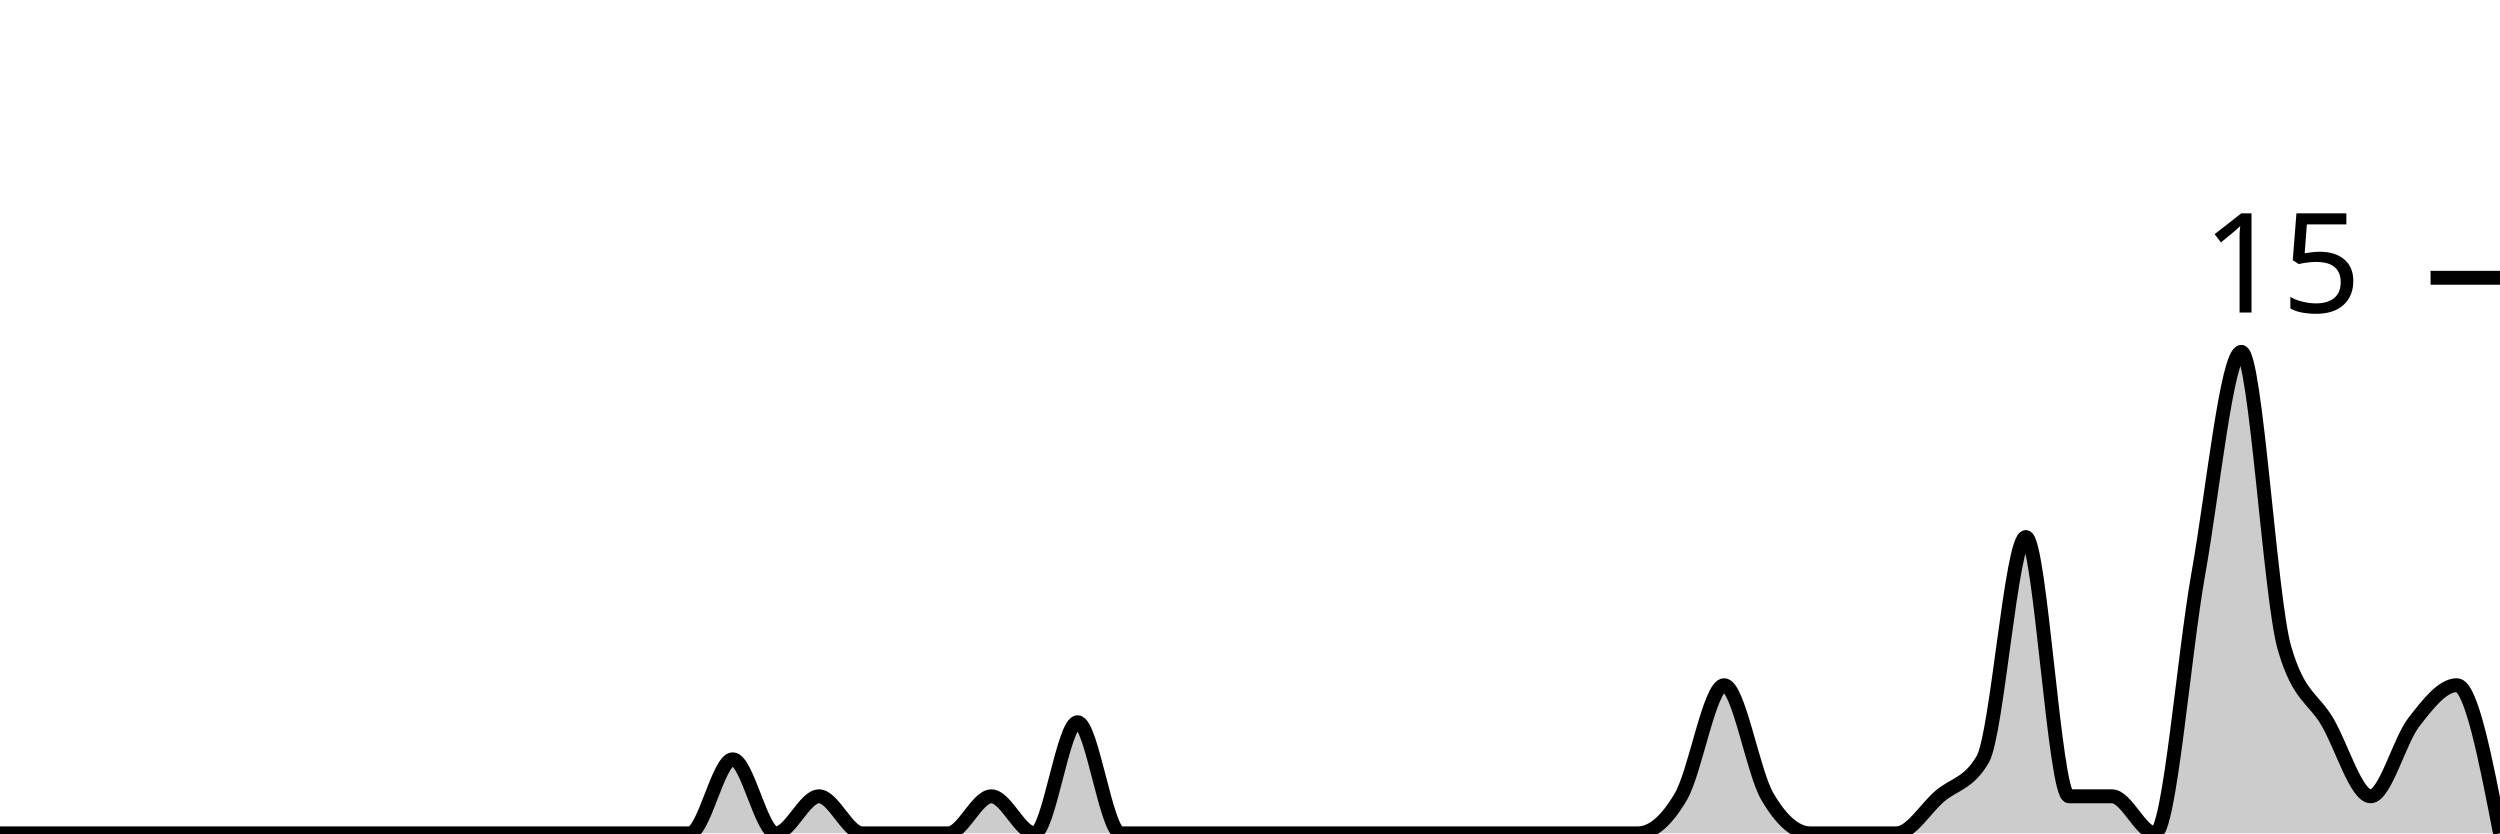
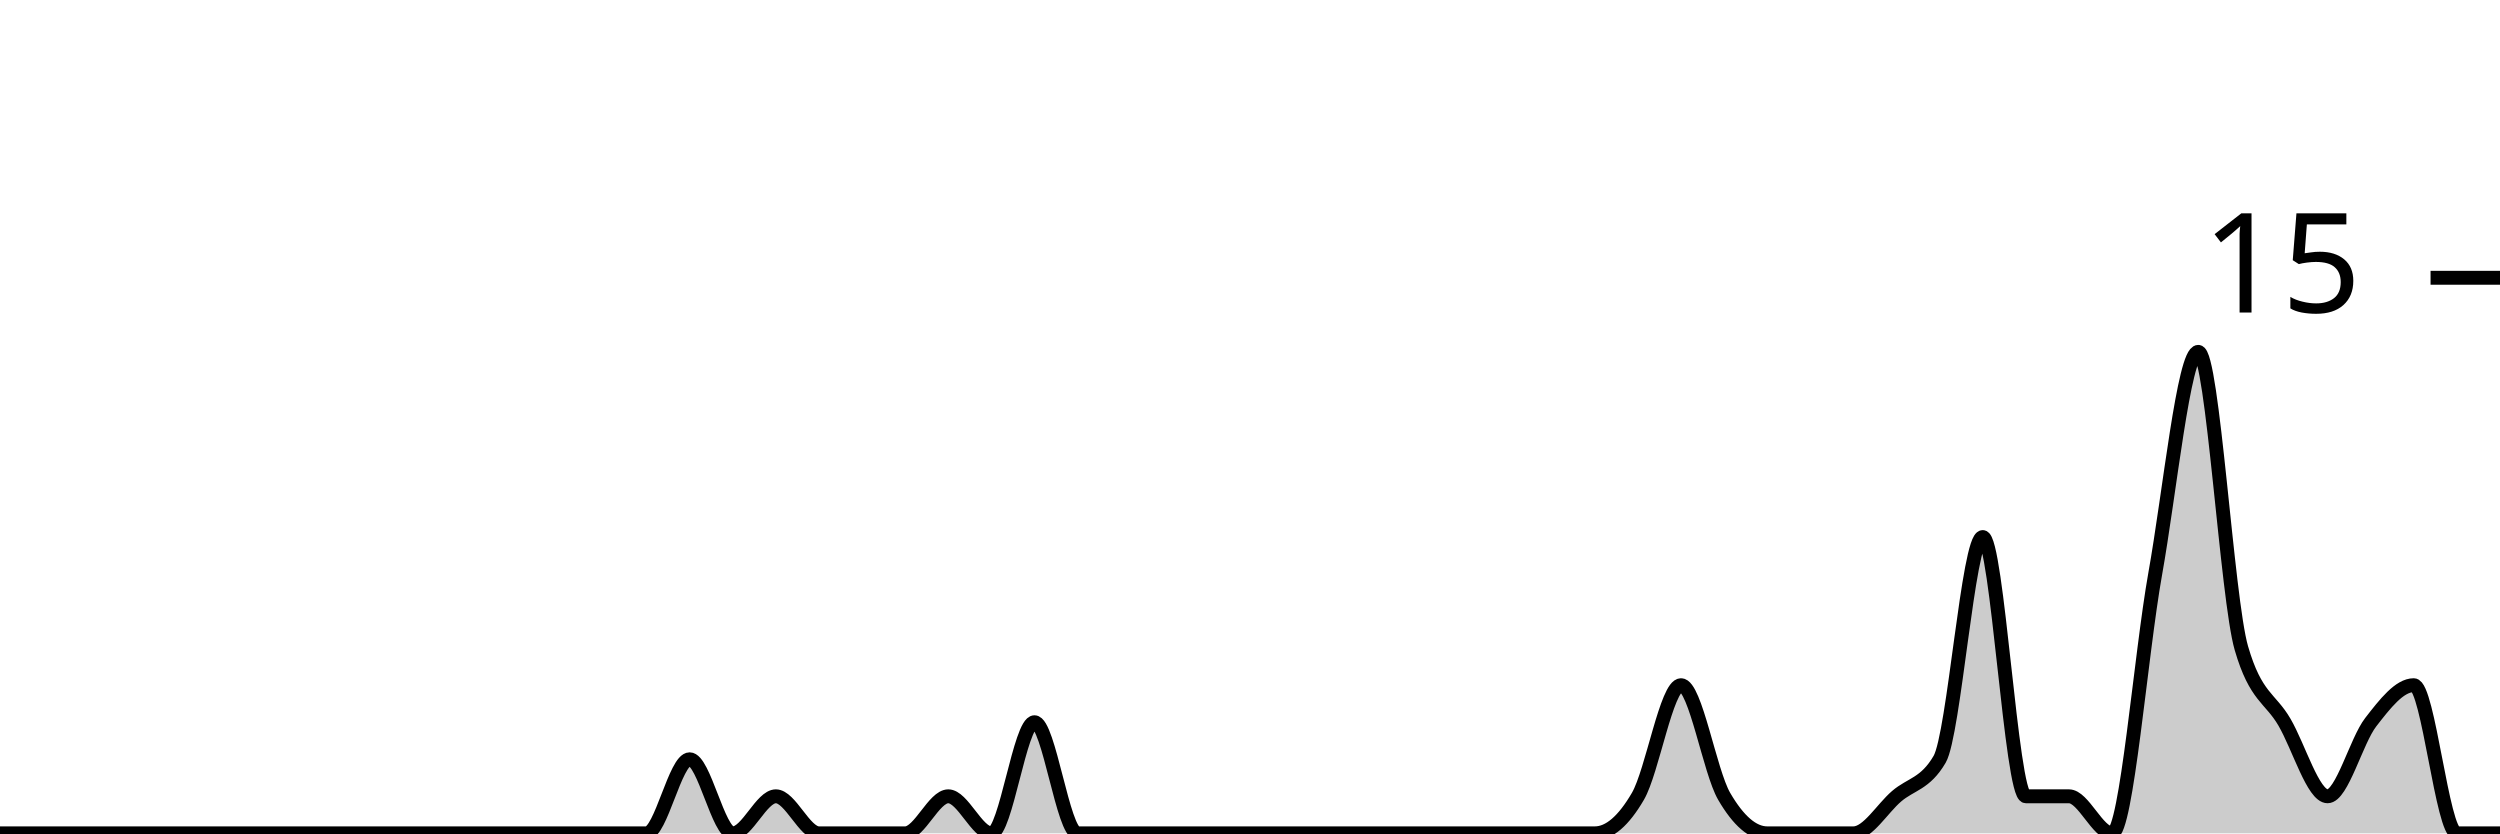
<svg xmlns="http://www.w3.org/2000/svg" viewBox="0 0 180 60">
  <g transform="translate(0,20)">
-     <path class="area" fill="rgba(0, 0, 0, 0.2)" d="M0,40C1.034,40,2.069,40,3.103,40C4.138,40,5.172,40,6.207,40C7.241,40,8.276,40,9.31,40C10.345,40,11.379,40,12.414,40C13.448,40,14.483,40,15.517,40C16.552,40,17.586,40,18.621,40C19.655,40,20.69,40,21.724,40C22.759,40,23.793,40,24.828,40C25.862,40,26.897,40,27.931,40C28.966,40,30,40,31.034,40C32.069,40,33.103,40,34.138,40C35.172,40,36.207,40,37.241,40C38.276,40,39.31,40,40.345,40C41.379,40,42.414,40,43.448,40C44.483,40,45.517,40,46.552,40C47.586,40,48.621,40,49.655,40C50.69,40,51.724,34.667,52.759,34.667C53.793,34.667,54.828,40,55.862,40C56.897,40,57.931,37.333,58.966,37.333C60,37.333,61.034,40,62.069,40C63.103,40,64.138,40,65.172,40C66.207,40,67.241,40,68.276,40C69.31,40,70.345,37.333,71.379,37.333C72.414,37.333,73.448,40,74.483,40C75.517,40,76.552,32,77.586,32C78.621,32,79.655,40,80.69,40C81.724,40,82.759,40,83.793,40C84.828,40,85.862,40,86.897,40C87.931,40,88.966,40,90,40C91.034,40,92.069,40,93.103,40C94.138,40,95.172,40,96.207,40C97.241,40,98.276,40,99.31,40C100.345,40,101.379,40,102.414,40C103.448,40,104.483,40,105.517,40C106.552,40,107.586,40,108.621,40C109.655,40,110.69,40,111.724,40C112.759,40,113.793,40,114.828,40C115.862,40,116.897,40,117.931,40C118.966,40,120,39.111,121.034,37.333C122.069,35.556,123.103,29.333,124.138,29.333C125.172,29.333,126.207,35.556,127.241,37.333C128.276,39.111,129.31,40,130.345,40C131.379,40,132.414,40,133.448,40C134.483,40,135.517,40,136.552,40C137.586,40,138.621,38.222,139.655,37.333C140.69,36.444,141.724,36.444,142.759,34.667C143.793,32.889,144.828,18.667,145.862,18.667C146.897,18.667,147.931,37.333,148.966,37.333C150,37.333,151.034,37.333,152.069,37.333C153.103,37.333,154.138,40,155.172,40C156.207,40,157.241,27.111,158.276,21.333C159.31,15.556,160.345,5.333,161.379,5.333C162.414,5.333,163.448,23.111,164.483,26.667C165.517,30.222,166.552,30.222,167.586,32C168.621,33.778,169.655,37.333,170.69,37.333C171.724,37.333,172.759,33.333,173.793,32C174.828,30.667,175.862,29.333,176.897,29.333C177.931,29.333,178.966,34.667,180,40L180,40C178.966,40,177.931,40,176.897,40C175.862,40,174.828,40,173.793,40C172.759,40,171.724,40,170.69,40C169.655,40,168.621,40,167.586,40C166.552,40,165.517,40,164.483,40C163.448,40,162.414,40,161.379,40C160.345,40,159.31,40,158.276,40C157.241,40,156.207,40,155.172,40C154.138,40,153.103,40,152.069,40C151.034,40,150,40,148.966,40C147.931,40,146.897,40,145.862,40C144.828,40,143.793,40,142.759,40C141.724,40,140.69,40,139.655,40C138.621,40,137.586,40,136.552,40C135.517,40,134.483,40,133.448,40C132.414,40,131.379,40,130.345,40C129.31,40,128.276,40,127.241,40C126.207,40,125.172,40,124.138,40C123.103,40,122.069,40,121.034,40C120,40,118.966,40,117.931,40C116.897,40,115.862,40,114.828,40C113.793,40,112.759,40,111.724,40C110.69,40,109.655,40,108.621,40C107.586,40,106.552,40,105.517,40C104.483,40,103.448,40,102.414,40C101.379,40,100.345,40,99.31,40C98.276,40,97.241,40,96.207,40C95.172,40,94.138,40,93.103,40C92.069,40,91.034,40,90,40C88.966,40,87.931,40,86.897,40C85.862,40,84.828,40,83.793,40C82.759,40,81.724,40,80.69,40C79.655,40,78.621,40,77.586,40C76.552,40,75.517,40,74.483,40C73.448,40,72.414,40,71.379,40C70.345,40,69.31,40,68.276,40C67.241,40,66.207,40,65.172,40C64.138,40,63.103,40,62.069,40C61.034,40,60,40,58.966,40C57.931,40,56.897,40,55.862,40C54.828,40,53.793,40,52.759,40C51.724,40,50.69,40,49.655,40C48.621,40,47.586,40,46.552,40C45.517,40,44.483,40,43.448,40C42.414,40,41.379,40,40.345,40C39.31,40,38.276,40,37.241,40C36.207,40,35.172,40,34.138,40C33.103,40,32.069,40,31.034,40C30,40,28.966,40,27.931,40C26.897,40,25.862,40,24.828,40C23.793,40,22.759,40,21.724,40C20.69,40,19.655,40,18.621,40C17.586,40,16.552,40,15.517,40C14.483,40,13.448,40,12.414,40C11.379,40,10.345,40,9.31,40C8.276,40,7.241,40,6.207,40C5.172,40,4.138,40,3.103,40C2.069,40,1.034,40,0,40Z" />
-     <path class="line" stroke="black" fill="none" d="M0,40C1.034,40,2.069,40,3.103,40C4.138,40,5.172,40,6.207,40C7.241,40,8.276,40,9.31,40C10.345,40,11.379,40,12.414,40C13.448,40,14.483,40,15.517,40C16.552,40,17.586,40,18.621,40C19.655,40,20.69,40,21.724,40C22.759,40,23.793,40,24.828,40C25.862,40,26.897,40,27.931,40C28.966,40,30,40,31.034,40C32.069,40,33.103,40,34.138,40C35.172,40,36.207,40,37.241,40C38.276,40,39.31,40,40.345,40C41.379,40,42.414,40,43.448,40C44.483,40,45.517,40,46.552,40C47.586,40,48.621,40,49.655,40C50.69,40,51.724,34.667,52.759,34.667C53.793,34.667,54.828,40,55.862,40C56.897,40,57.931,37.333,58.966,37.333C60,37.333,61.034,40,62.069,40C63.103,40,64.138,40,65.172,40C66.207,40,67.241,40,68.276,40C69.31,40,70.345,37.333,71.379,37.333C72.414,37.333,73.448,40,74.483,40C75.517,40,76.552,32,77.586,32C78.621,32,79.655,40,80.69,40C81.724,40,82.759,40,83.793,40C84.828,40,85.862,40,86.897,40C87.931,40,88.966,40,90,40C91.034,40,92.069,40,93.103,40C94.138,40,95.172,40,96.207,40C97.241,40,98.276,40,99.31,40C100.345,40,101.379,40,102.414,40C103.448,40,104.483,40,105.517,40C106.552,40,107.586,40,108.621,40C109.655,40,110.69,40,111.724,40C112.759,40,113.793,40,114.828,40C115.862,40,116.897,40,117.931,40C118.966,40,120,39.111,121.034,37.333C122.069,35.556,123.103,29.333,124.138,29.333C125.172,29.333,126.207,35.556,127.241,37.333C128.276,39.111,129.31,40,130.345,40C131.379,40,132.414,40,133.448,40C134.483,40,135.517,40,136.552,40C137.586,40,138.621,38.222,139.655,37.333C140.69,36.444,141.724,36.444,142.759,34.667C143.793,32.889,144.828,18.667,145.862,18.667C146.897,18.667,147.931,37.333,148.966,37.333C150,37.333,151.034,37.333,152.069,37.333C153.103,37.333,154.138,40,155.172,40C156.207,40,157.241,27.111,158.276,21.333C159.31,15.556,160.345,5.333,161.379,5.333C162.414,5.333,163.448,23.111,164.483,26.667C165.517,30.222,166.552,30.222,167.586,32C168.621,33.778,169.655,37.333,170.69,37.333C171.724,37.333,172.759,33.333,173.793,32C174.828,30.667,175.862,29.333,176.897,29.333C177.931,29.333,178.966,34.667,180,40" />
+     <path class="area" fill="rgba(0, 0, 0, 0.2)" d="M0,40C1.034,40,2.069,40,3.103,40C4.138,40,5.172,40,6.207,40C7.241,40,8.276,40,9.31,40C10.345,40,11.379,40,12.414,40C13.448,40,14.483,40,15.517,40C16.552,40,17.586,40,18.621,40C19.655,40,20.69,40,21.724,40C22.759,40,23.793,40,24.828,40C25.862,40,26.897,40,27.931,40C28.966,40,30,40,31.034,40C32.069,40,33.103,40,34.138,40C35.172,40,36.207,40,37.241,40C38.276,40,39.31,40,40.345,40C41.379,40,42.414,40,43.448,40C44.483,40,45.517,40,46.552,40C47.586,40,48.621,34.667,49.655,34.667C50.69,34.667,51.724,40,52.759,40C53.793,40,54.828,37.333,55.862,37.333C56.897,37.333,57.931,40,58.966,40C60,40,61.034,40,62.069,40C63.103,40,64.138,40,65.172,40C66.207,40,67.241,37.333,68.276,37.333C69.31,37.333,70.345,40,71.379,40C72.414,40,73.448,32,74.483,32C75.517,32,76.552,40,77.586,40C78.621,40,79.655,40,80.69,40C81.724,40,82.759,40,83.793,40C84.828,40,85.862,40,86.897,40C87.931,40,88.966,40,90,40C91.034,40,92.069,40,93.103,40C94.138,40,95.172,40,96.207,40C97.241,40,98.276,40,99.31,40C100.345,40,101.379,40,102.414,40C103.448,40,104.483,40,105.517,40C106.552,40,107.586,40,108.621,40C109.655,40,110.69,40,111.724,40C112.759,40,113.793,40,114.828,40C115.862,40,116.897,39.111,117.931,37.333C118.966,35.556,120,29.333,121.034,29.333C122.069,29.333,123.103,35.556,124.138,37.333C125.172,39.111,126.207,40,127.241,40C128.276,40,129.31,40,130.345,40C131.379,40,132.414,40,133.448,40C134.483,40,135.517,38.222,136.552,37.333C137.586,36.444,138.621,36.444,139.655,34.667C140.69,32.889,141.724,18.667,142.759,18.667C143.793,18.667,144.828,37.333,145.862,37.333C146.897,37.333,147.931,37.333,148.966,37.333C150,37.333,151.034,40,152.069,40C153.103,40,154.138,27.111,155.172,21.333C156.207,15.556,157.241,5.333,158.276,5.333C159.31,5.333,160.345,23.111,161.379,26.667C162.414,30.222,163.448,30.222,164.483,32C165.517,33.778,166.552,37.333,167.586,37.333C168.621,37.333,169.655,33.333,170.69,32C171.724,30.667,172.759,29.333,173.793,29.333C174.828,29.333,175.862,40,176.897,40C177.931,40,178.966,40,180,40L180,40C178.966,40,177.931,40,176.897,40C175.862,40,174.828,40,173.793,40C172.759,40,171.724,40,170.69,40C169.655,40,168.621,40,167.586,40C166.552,40,165.517,40,164.483,40C163.448,40,162.414,40,161.379,40C160.345,40,159.31,40,158.276,40C157.241,40,156.207,40,155.172,40C154.138,40,153.103,40,152.069,40C151.034,40,150,40,148.966,40C147.931,40,146.897,40,145.862,40C144.828,40,143.793,40,142.759,40C141.724,40,140.69,40,139.655,40C138.621,40,137.586,40,136.552,40C135.517,40,134.483,40,133.448,40C132.414,40,131.379,40,130.345,40C129.31,40,128.276,40,127.241,40C126.207,40,125.172,40,124.138,40C123.103,40,122.069,40,121.034,40C120,40,118.966,40,117.931,40C116.897,40,115.862,40,114.828,40C113.793,40,112.759,40,111.724,40C110.69,40,109.655,40,108.621,40C107.586,40,106.552,40,105.517,40C104.483,40,103.448,40,102.414,40C101.379,40,100.345,40,99.31,40C98.276,40,97.241,40,96.207,40C95.172,40,94.138,40,93.103,40C92.069,40,91.034,40,90,40C88.966,40,87.931,40,86.897,40C85.862,40,84.828,40,83.793,40C82.759,40,81.724,40,80.69,40C79.655,40,78.621,40,77.586,40C76.552,40,75.517,40,74.483,40C73.448,40,72.414,40,71.379,40C70.345,40,69.31,40,68.276,40C67.241,40,66.207,40,65.172,40C64.138,40,63.103,40,62.069,40C61.034,40,60,40,58.966,40C57.931,40,56.897,40,55.862,40C54.828,40,53.793,40,52.759,40C51.724,40,50.69,40,49.655,40C48.621,40,47.586,40,46.552,40C45.517,40,44.483,40,43.448,40C42.414,40,41.379,40,40.345,40C39.31,40,38.276,40,37.241,40C36.207,40,35.172,40,34.138,40C33.103,40,32.069,40,31.034,40C30,40,28.966,40,27.931,40C26.897,40,25.862,40,24.828,40C23.793,40,22.759,40,21.724,40C20.69,40,19.655,40,18.621,40C17.586,40,16.552,40,15.517,40C14.483,40,13.448,40,12.414,40C11.379,40,10.345,40,9.31,40C8.276,40,7.241,40,6.207,40C5.172,40,4.138,40,3.103,40C2.069,40,1.034,40,0,40Z" />
+     <path class="line" stroke="black" fill="none" d="M0,40C1.034,40,2.069,40,3.103,40C4.138,40,5.172,40,6.207,40C7.241,40,8.276,40,9.31,40C10.345,40,11.379,40,12.414,40C13.448,40,14.483,40,15.517,40C16.552,40,17.586,40,18.621,40C19.655,40,20.69,40,21.724,40C22.759,40,23.793,40,24.828,40C25.862,40,26.897,40,27.931,40C28.966,40,30,40,31.034,40C32.069,40,33.103,40,34.138,40C35.172,40,36.207,40,37.241,40C38.276,40,39.31,40,40.345,40C41.379,40,42.414,40,43.448,40C44.483,40,45.517,40,46.552,40C47.586,40,48.621,34.667,49.655,34.667C50.69,34.667,51.724,40,52.759,40C53.793,40,54.828,37.333,55.862,37.333C56.897,37.333,57.931,40,58.966,40C60,40,61.034,40,62.069,40C63.103,40,64.138,40,65.172,40C66.207,40,67.241,37.333,68.276,37.333C69.31,37.333,70.345,40,71.379,40C72.414,40,73.448,32,74.483,32C75.517,32,76.552,40,77.586,40C78.621,40,79.655,40,80.69,40C81.724,40,82.759,40,83.793,40C84.828,40,85.862,40,86.897,40C87.931,40,88.966,40,90,40C91.034,40,92.069,40,93.103,40C94.138,40,95.172,40,96.207,40C97.241,40,98.276,40,99.31,40C100.345,40,101.379,40,102.414,40C103.448,40,104.483,40,105.517,40C106.552,40,107.586,40,108.621,40C109.655,40,110.69,40,111.724,40C112.759,40,113.793,40,114.828,40C115.862,40,116.897,39.111,117.931,37.333C118.966,35.556,120,29.333,121.034,29.333C122.069,29.333,123.103,35.556,124.138,37.333C125.172,39.111,126.207,40,127.241,40C128.276,40,129.31,40,130.345,40C131.379,40,132.414,40,133.448,40C134.483,40,135.517,38.222,136.552,37.333C137.586,36.444,138.621,36.444,139.655,34.667C140.69,32.889,141.724,18.667,142.759,18.667C143.793,18.667,144.828,37.333,145.862,37.333C146.897,37.333,147.931,37.333,148.966,37.333C150,37.333,151.034,40,152.069,40C153.103,40,154.138,27.111,155.172,21.333C156.207,15.556,157.241,5.333,158.276,5.333C159.31,5.333,160.345,23.111,161.379,26.667C162.414,30.222,163.448,30.222,164.483,32C165.517,33.778,166.552,37.333,167.586,37.333C168.621,37.333,169.655,33.333,170.69,32C171.724,30.667,172.759,29.333,173.793,29.333C174.828,29.333,175.862,40,176.897,40C177.931,40,178.966,40,180,40" />
    <path class="axis-ceiling" stroke-width="1" stroke="black" fill="none" d="M175,0L180,0" />
    <text class="axis-ceiling-label" font-family="sans-serif" text-anchor="end" font-size="10px" x="170" y="2.5">15</text>
  </g>
</svg>
